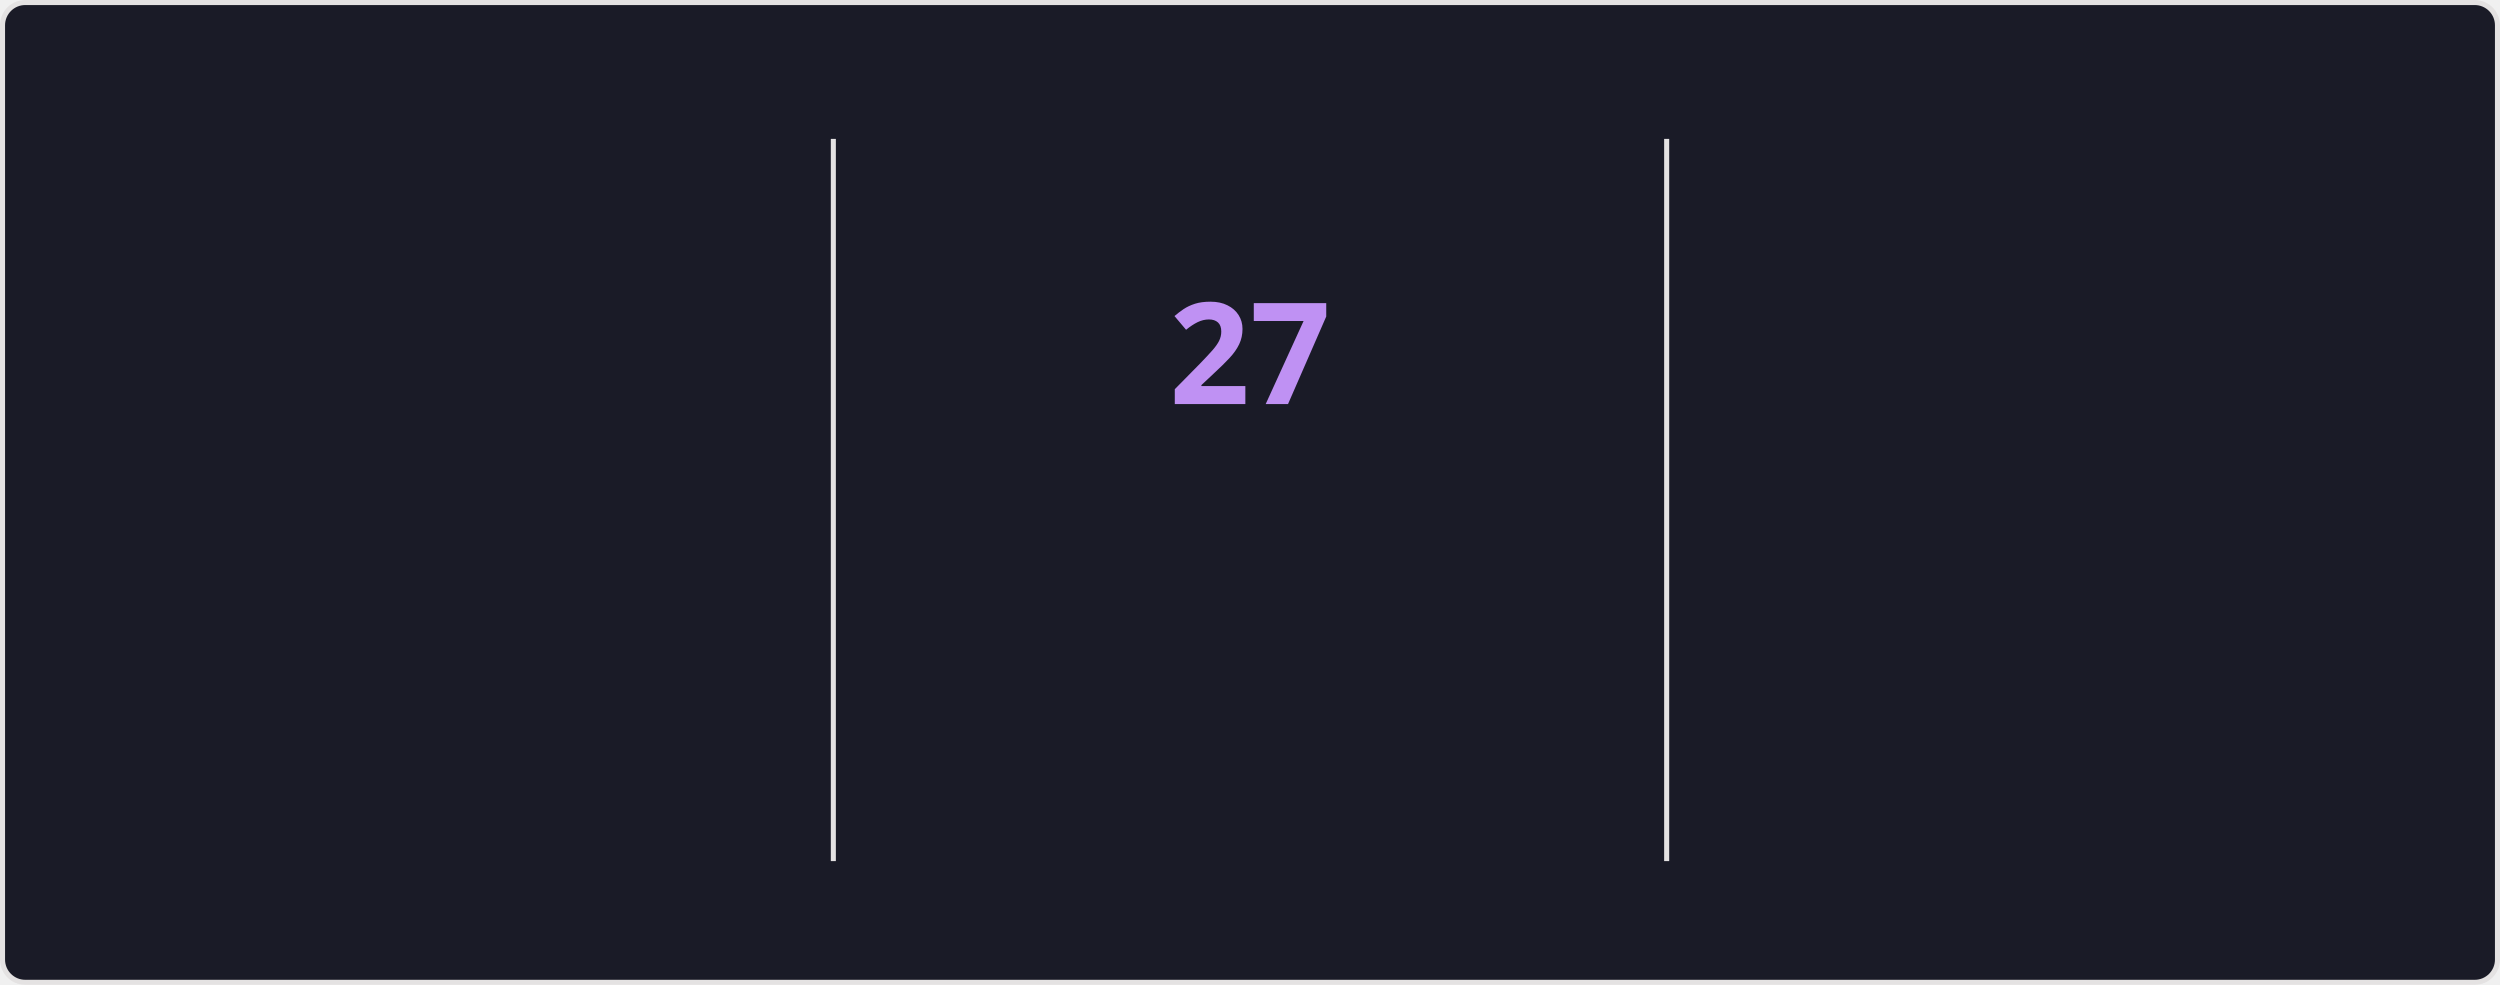
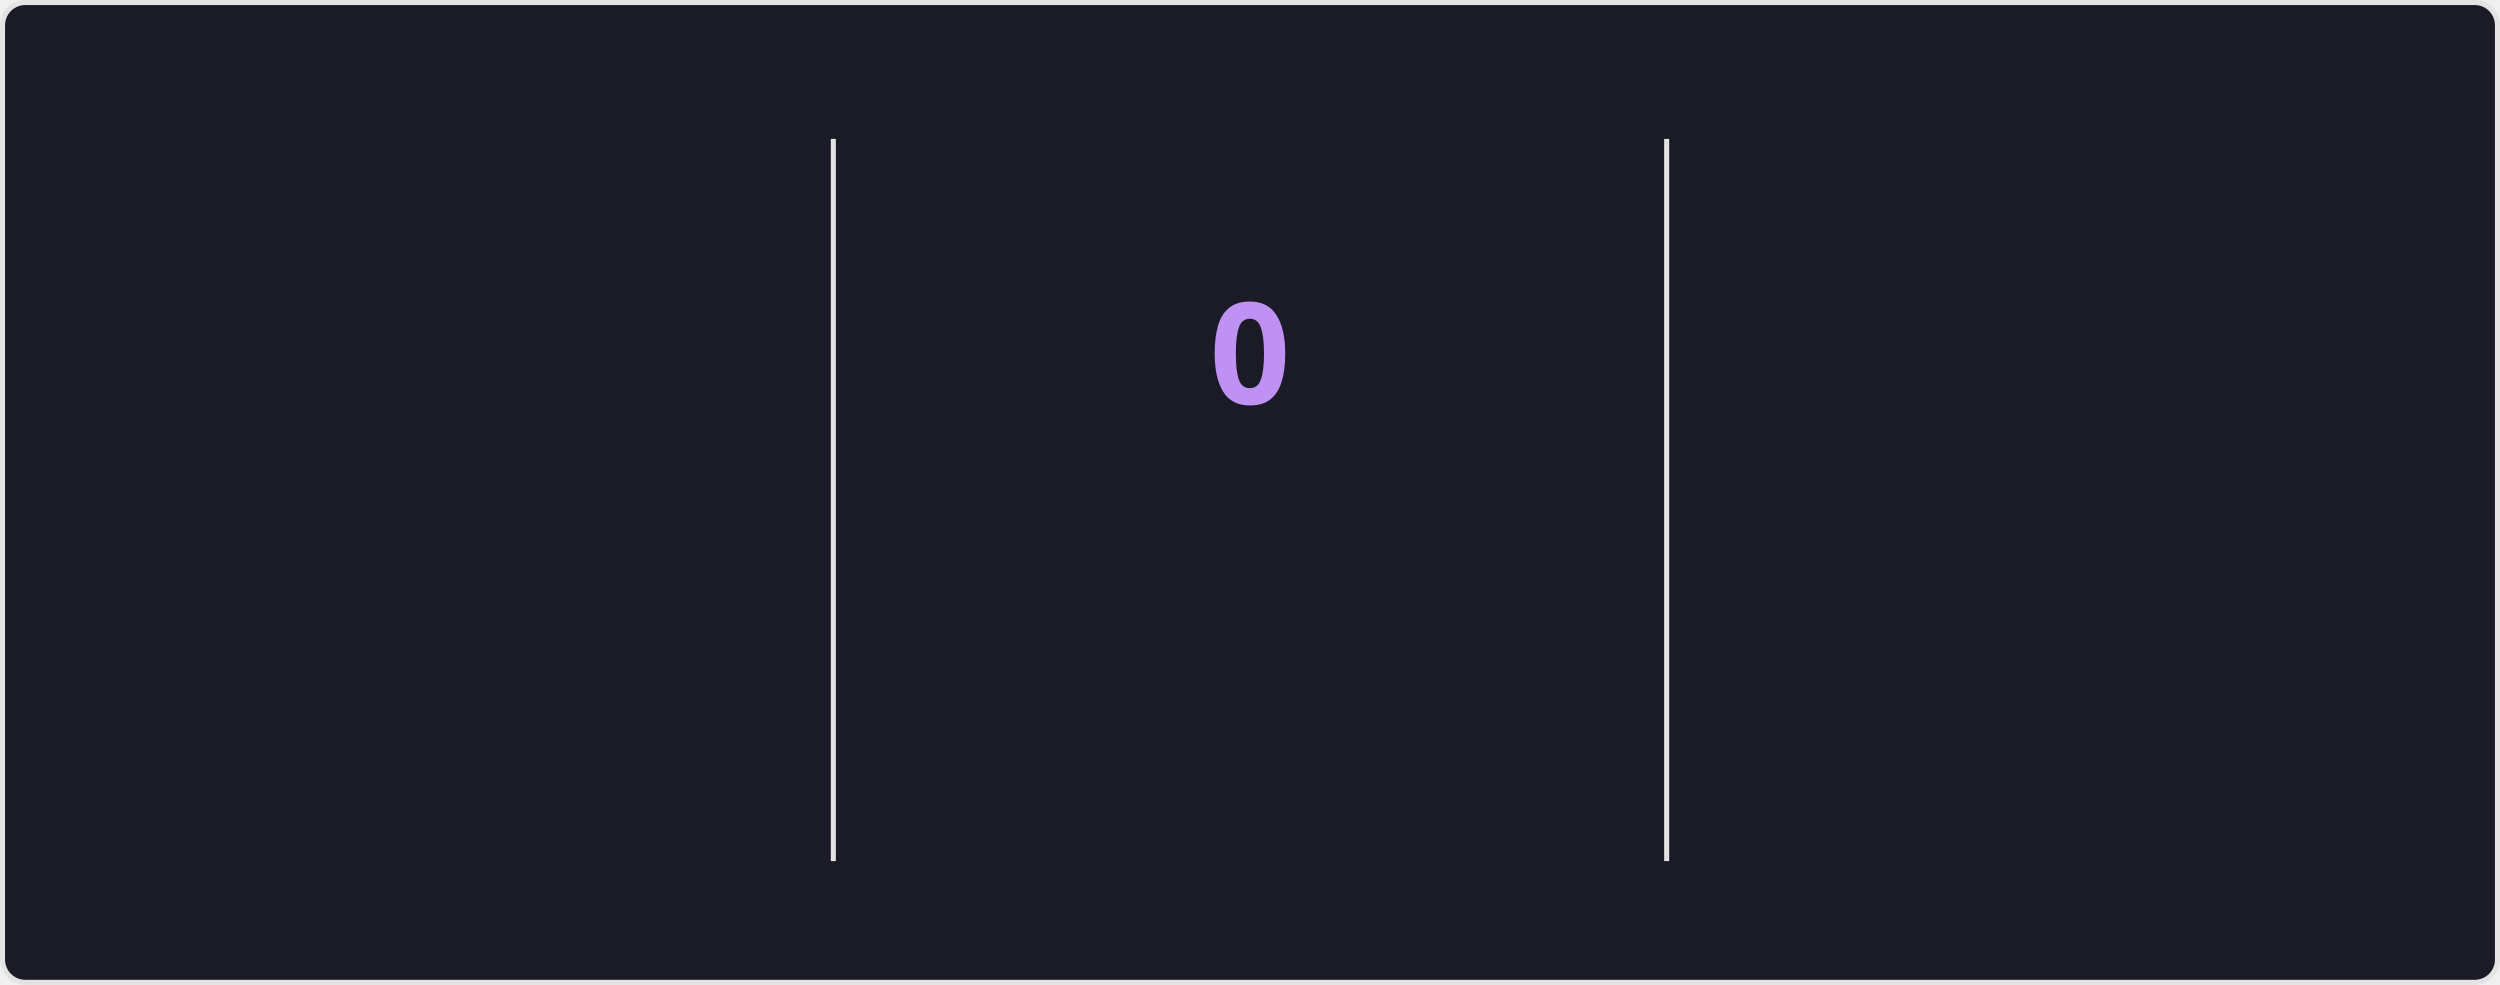
<svg xmlns="http://www.w3.org/2000/svg" style="isolation: isolate" viewBox="0 0 495 195" width="495px" height="195px" direction="ltr">
  <style>
    @keyframes currstreak {
      0% { font-size: 3px; opacity: 0.2; }
      80% { font-size: 34px; opacity: 1; }
      100% { font-size: 28px; opacity: 1; }
    }
    @keyframes fadein {
      0% { opacity: 0; }
      100% { opacity: 1; }
    }
    .big-number {
      font-family: "Segoe UI", Ubuntu, sans-serif;
      font-weight: 700;
      font-size: 28px;
      fill: #70a5fd;
    }
    .label {
      font-family: "Segoe UI", Ubuntu, sans-serif;
      font-weight: 400;
      font-size: 14px;
      fill: #70a5fd;
    }
    .range-text {
      font-family: "Segoe UI", Ubuntu, sans-serif;
      font-weight: 400;
      font-size: 12px;
      fill: #38bdae;
    }
    .current-streak-num {
      font-family: "Segoe UI", Ubuntu, sans-serif;
      font-weight: 700;
      font-size: 28px;
      fill: #bf91f3;
    }</style>
  <defs>
    <clipPath id="outer_rectangle">
      <rect width="495" height="195" rx="4.5" />
    </clipPath>
    <mask id="mask_out_ring_behind_fire">
      <rect width="495" height="195" fill="white" />
      <ellipse id="mask-ellipse" cx="247.5" cy="32" rx="13" ry="18" fill="black" />
    </mask>
  </defs>
  <g clip-path="url(#outer_rectangle)">
    <g style="isolation: isolate">
      <rect fill="#1a1b27" rx="4.5" x="0.5" y="0.5" width="494" height="194" stroke="#e4e2e2" />
    </g>
    <g style="isolation: isolate">
      <line x1="165" y1="28" x2="165" y2="170" vector-effect="non-scaling-stroke" stroke-width="1" stroke="#e4e2e2" stroke-linejoin="miter" stroke-linecap="square" stroke-miterlimit="3" />
      <line x1="330" y1="28" x2="330" y2="170" vector-effect="non-scaling-stroke" stroke-width="1" stroke="#e4e2e2" stroke-linejoin="miter" stroke-linecap="square" stroke-miterlimit="3" />
    </g>
    <g style="isolation: isolate">
      <g transform="translate(82.5, 48)">
        <text x="0" y="32" stroke-width="0" text-anchor="middle" class="big-number" style="opacity: 0; animation: fadein 0.5s linear forwards 0.6s">
            5.7K
          </text>
      </g>
      <g transform="translate(82.5, 84)">
        <text x="0" y="32" stroke-width="0" text-anchor="middle" class="label" style="opacity: 0; animation: fadein 0.5s linear forwards 0.7s">
            Total Contributions
          </text>
      </g>
      <g transform="translate(82.5, 114)">
        <text x="0" y="32" stroke-width="0" text-anchor="middle" class="range-text" style="opacity: 0; animation: fadein 0.5s linear forwards 0.8s">
            Aug 3 - Present
          </text>
      </g>
    </g>
    <g style="isolation: isolate">
      <g mask="url(#mask_out_ring_behind_fire)">
        <circle cx="247.5" cy="71" r="40" fill="none" stroke="#70a5fd" stroke-width="5" style="opacity: 0; animation: fadein 0.5s linear forwards 0.4s" />
      </g>
      <g transform="translate(247.5, 19.5)" stroke-opacity="0" style="opacity: 0; animation: fadein 0.5s linear forwards 0.6s">
        <path d="M -12 -0.5 L 15 -0.5 L 15 23.5 L -12 23.5 L -12 -0.5 Z" fill="none" />
        <path d="M 1.5 0.67 C 1.5 0.67 2.24 3.32 2.24 5.47 C 2.24 7.53 0.89 9.2 -1.17 9.2 C -3.23 9.2 -4.79 7.53 -4.79 5.47 L -4.76 5.11 C -6.78 7.51 -8 10.62 -8 13.99 C -8 18.41 -4.42 22 0 22 C 4.42 22 8 18.41 8 13.99 C 8 8.6 5.41 3.79 1.5 0.67 Z M -0.29 19 C -2.07 19 -3.51 17.6 -3.51 15.86 C -3.51 14.24 -2.46 13.1 -0.7 12.74 C 1.07 12.38 2.9 11.53 3.92 10.16 C 4.31 11.45 4.51 12.81 4.51 14.2 C 4.51 16.85 2.36 19 -0.29 19 Z" fill="#70a5fd" stroke-opacity="0" />
      </g>
      <g transform="translate(247.5, 48)">
        <text x="0" y="32" stroke-width="0" text-anchor="middle" class="current-streak-num" style="animation: currstreak 0.6s linear forwards">
-             27
+             0
          </text>
      </g>
      <g transform="translate(247.5, 108)">
        <text x="0" y="32" stroke-width="0" text-anchor="middle" class="label" style="opacity: 0; animation: fadein 0.5s linear forwards 0.9s">
            Current Streak
          </text>
      </g>
      <g transform="translate(247.5, 145)">
        <text x="0" y="21" stroke-width="0" text-anchor="middle" class="range-text" style="opacity: 0; animation: fadein 0.5s linear forwards 0.9s">
-             Jul 12 - Aug 7
+             0 days
          </text>
      </g>
    </g>
    <g style="isolation: isolate">
      <g transform="translate(412.5, 48)">
        <text x="0" y="32" stroke-width="0" text-anchor="middle" class="big-number" style="opacity: 0; animation: fadein 0.5s linear forwards 1.2s">
            27
          </text>
      </g>
      <g transform="translate(412.5, 84)">
        <text x="0" y="32" stroke-width="0" text-anchor="middle" class="label" style="opacity: 0; animation: fadein 0.5s linear forwards 1.3s">
            Longest Streak
          </text>
      </g>
      <g transform="translate(412.5, 114)">
        <text x="0" y="32" stroke-width="0" text-anchor="middle" class="range-text" style="opacity: 0; animation: fadein 0.5s linear forwards 1.4s">
            Jul 12 - Aug 7
          </text>
      </g>
    </g>
  </g>
</svg>
